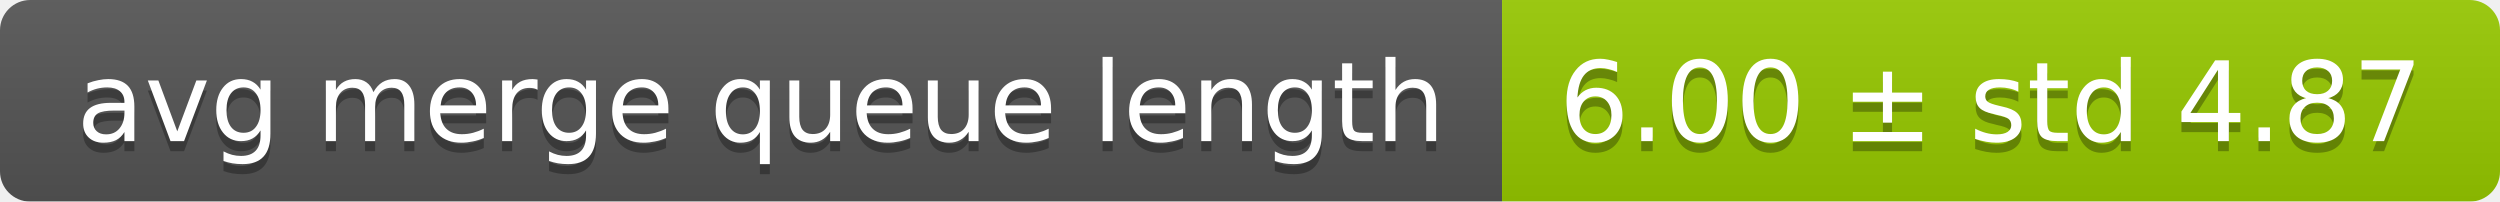
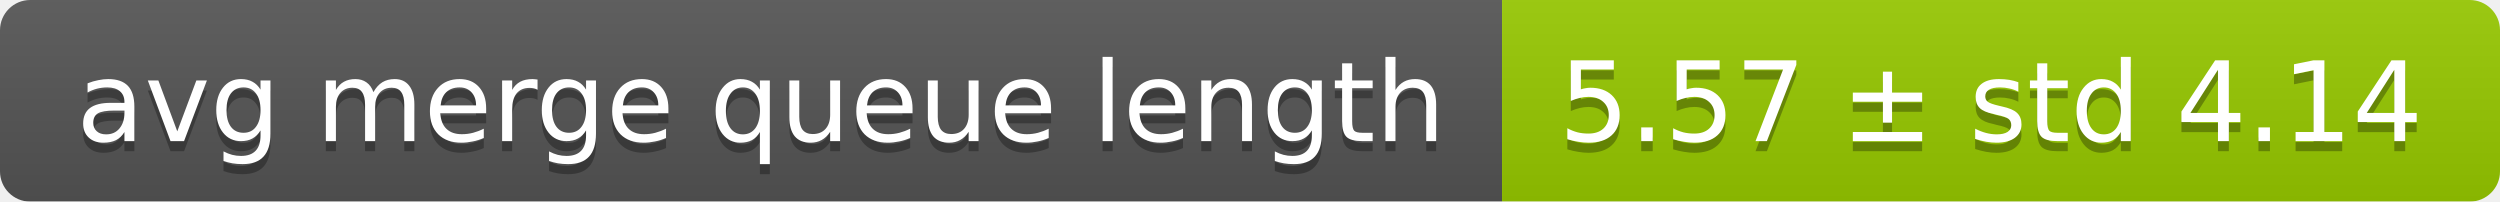
<svg xmlns="http://www.w3.org/2000/svg" width="248" height="20">
  <linearGradient id="smooth" x2="0" y2="100%">
    <stop offset="0" stop-color="#bbb" stop-opacity=".1" />
    <stop offset="1" stop-opacity=".1" />
  </linearGradient>
  <mask id="round">
    <rect width="248" height="20" rx="3" fill="#fff" />
  </mask>
  <g mask="url(#round)">
    <rect width="149" height="20" fill="#555" />
    <rect x="149" width="99" height="20" fill="#97ca00" />
    <rect width="248" height="20" fill="url(#smooth)" />
  </g>
  <g fill="#fff" text-anchor="middle" font-family="DejaVu Sans,Verdana,Geneva,sans-serif" font-size="11">
    <text x="75.5" y="15" fill="#010101" fill-opacity=".3">avg merge queue length</text>
    <text x="75.5" y="14">avg merge queue length</text>
-     <text x="197.5" y="15" fill="#010101" fill-opacity=".3">6.00 ± std 4.87</text>
-     <text x="197.5" y="14">6.00 ± std 4.87</text>
+     <text x="197.5" y="15" fill="#010101" fill-opacity=".3">5.57 ± std 4.14</text>
+     <text x="197.5" y="14">5.57 ± std 4.14</text>
  </g>
</svg>
